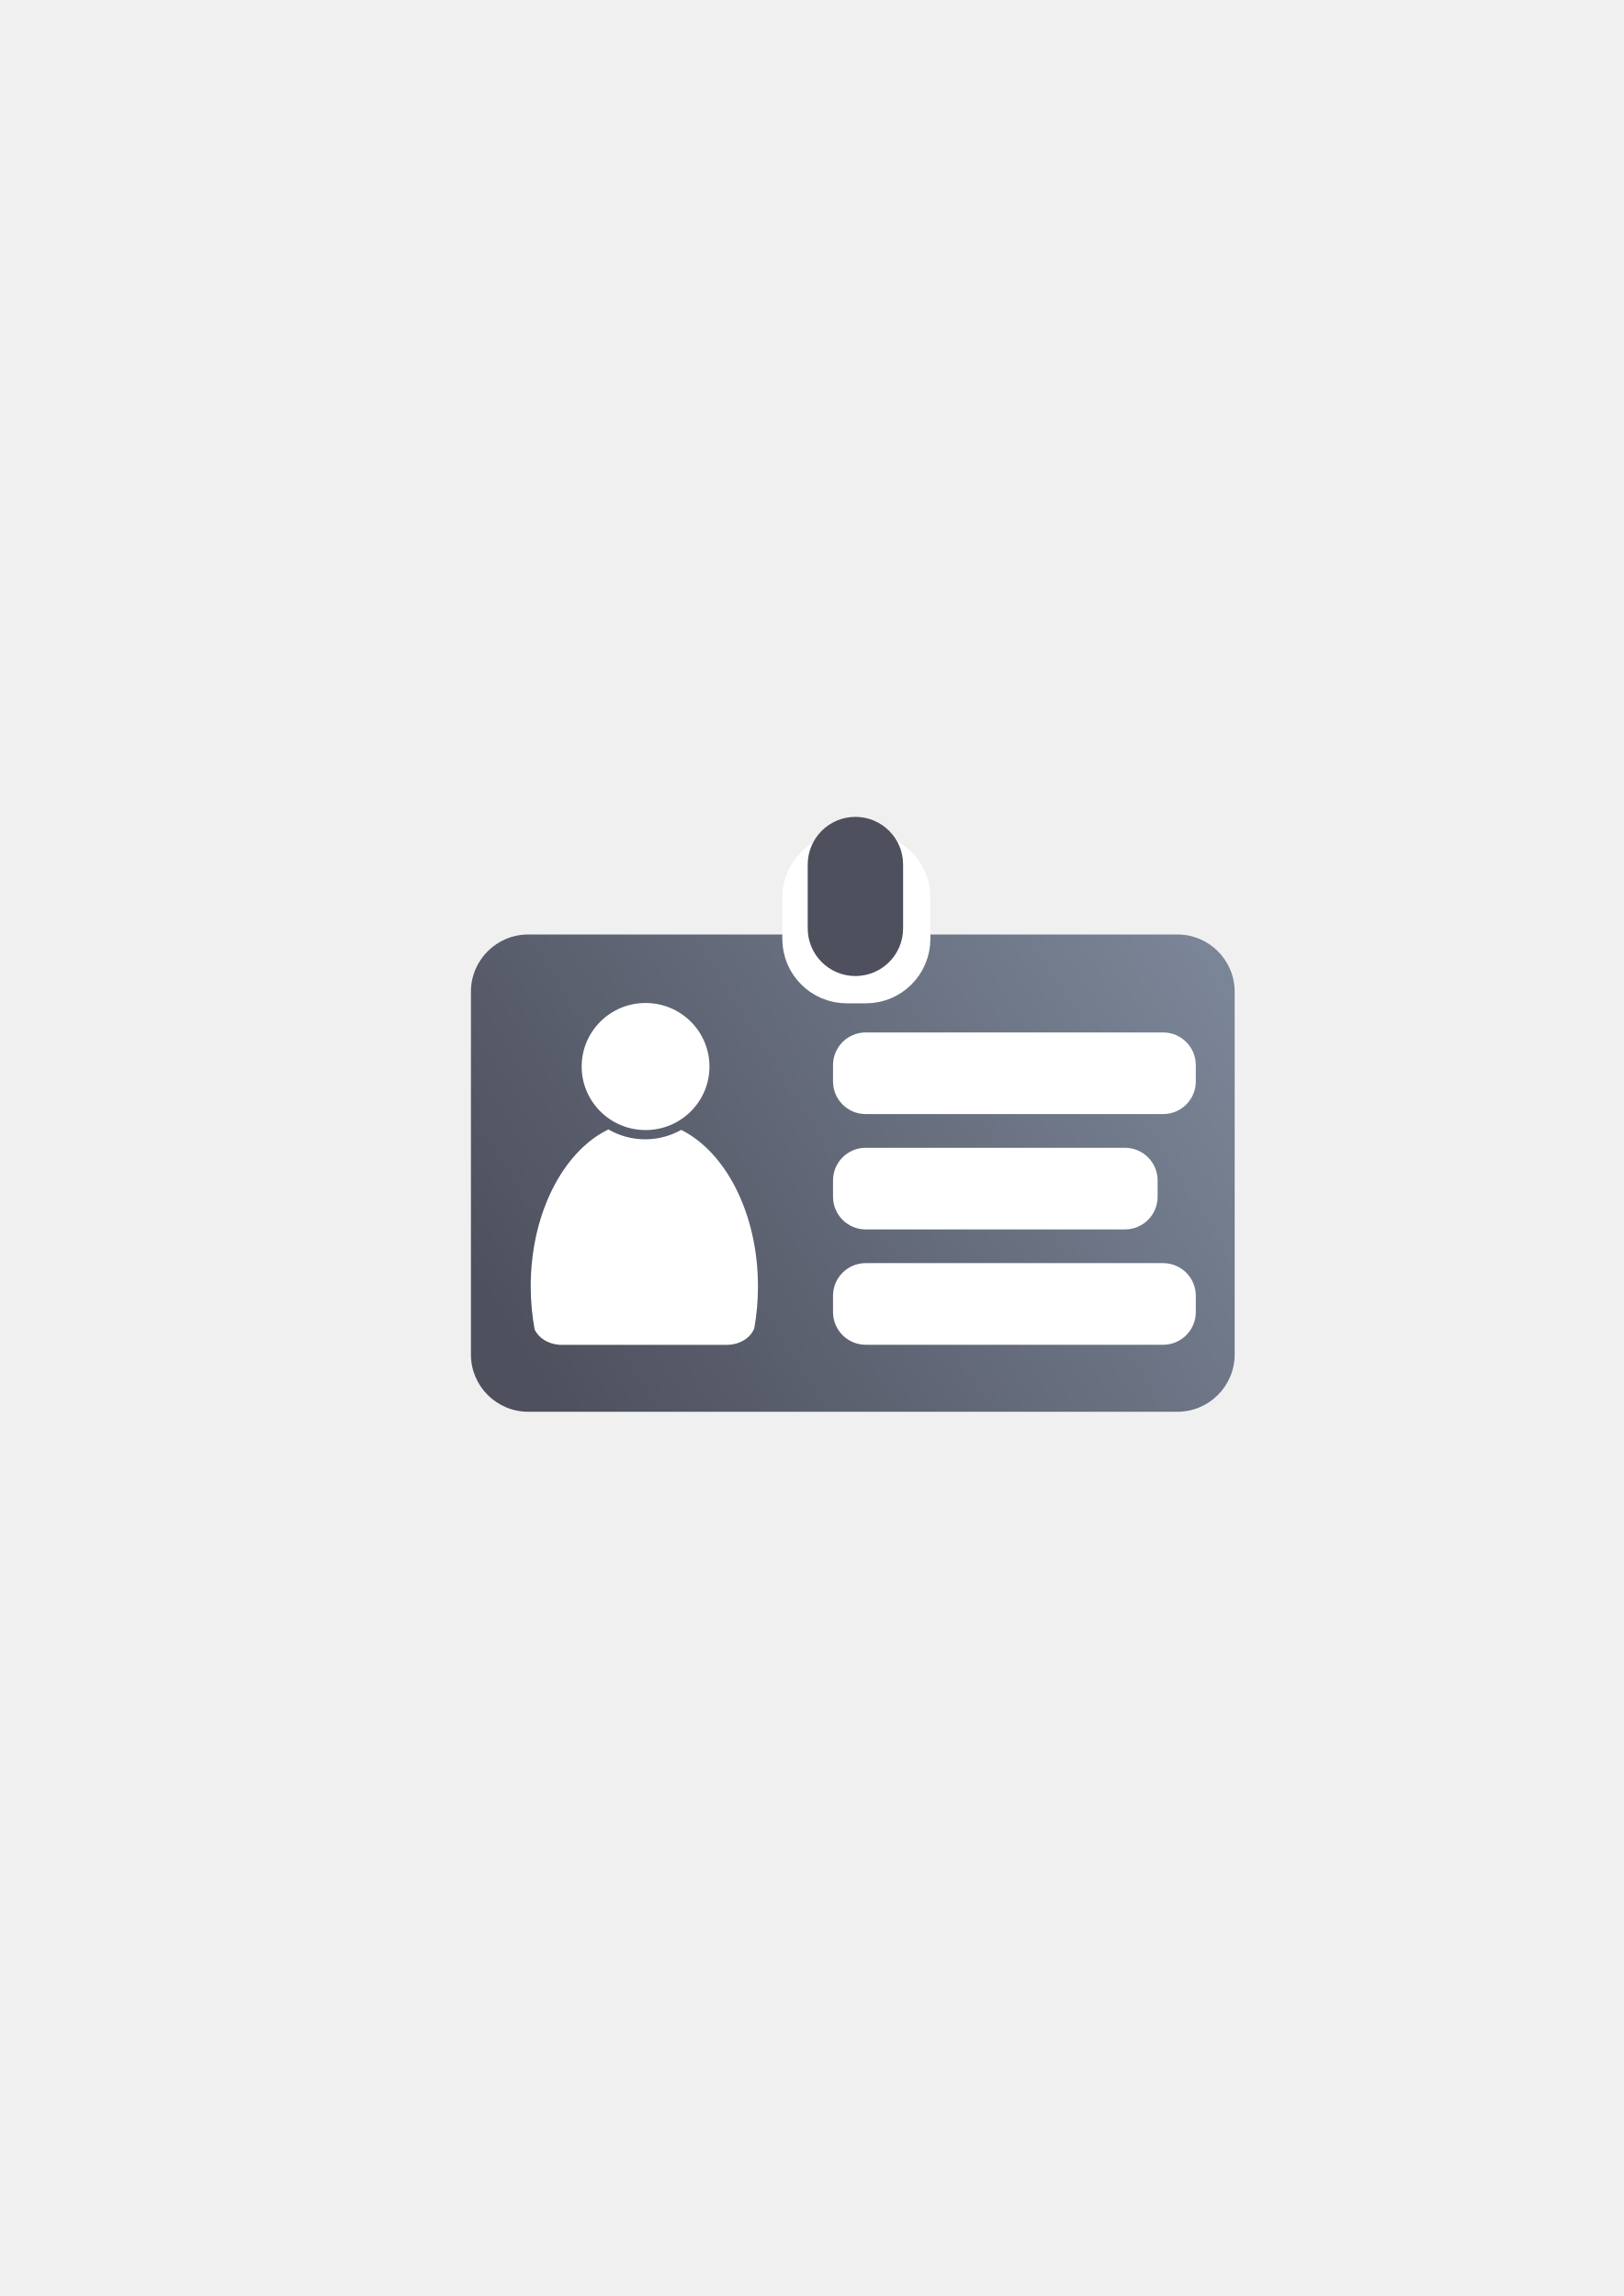
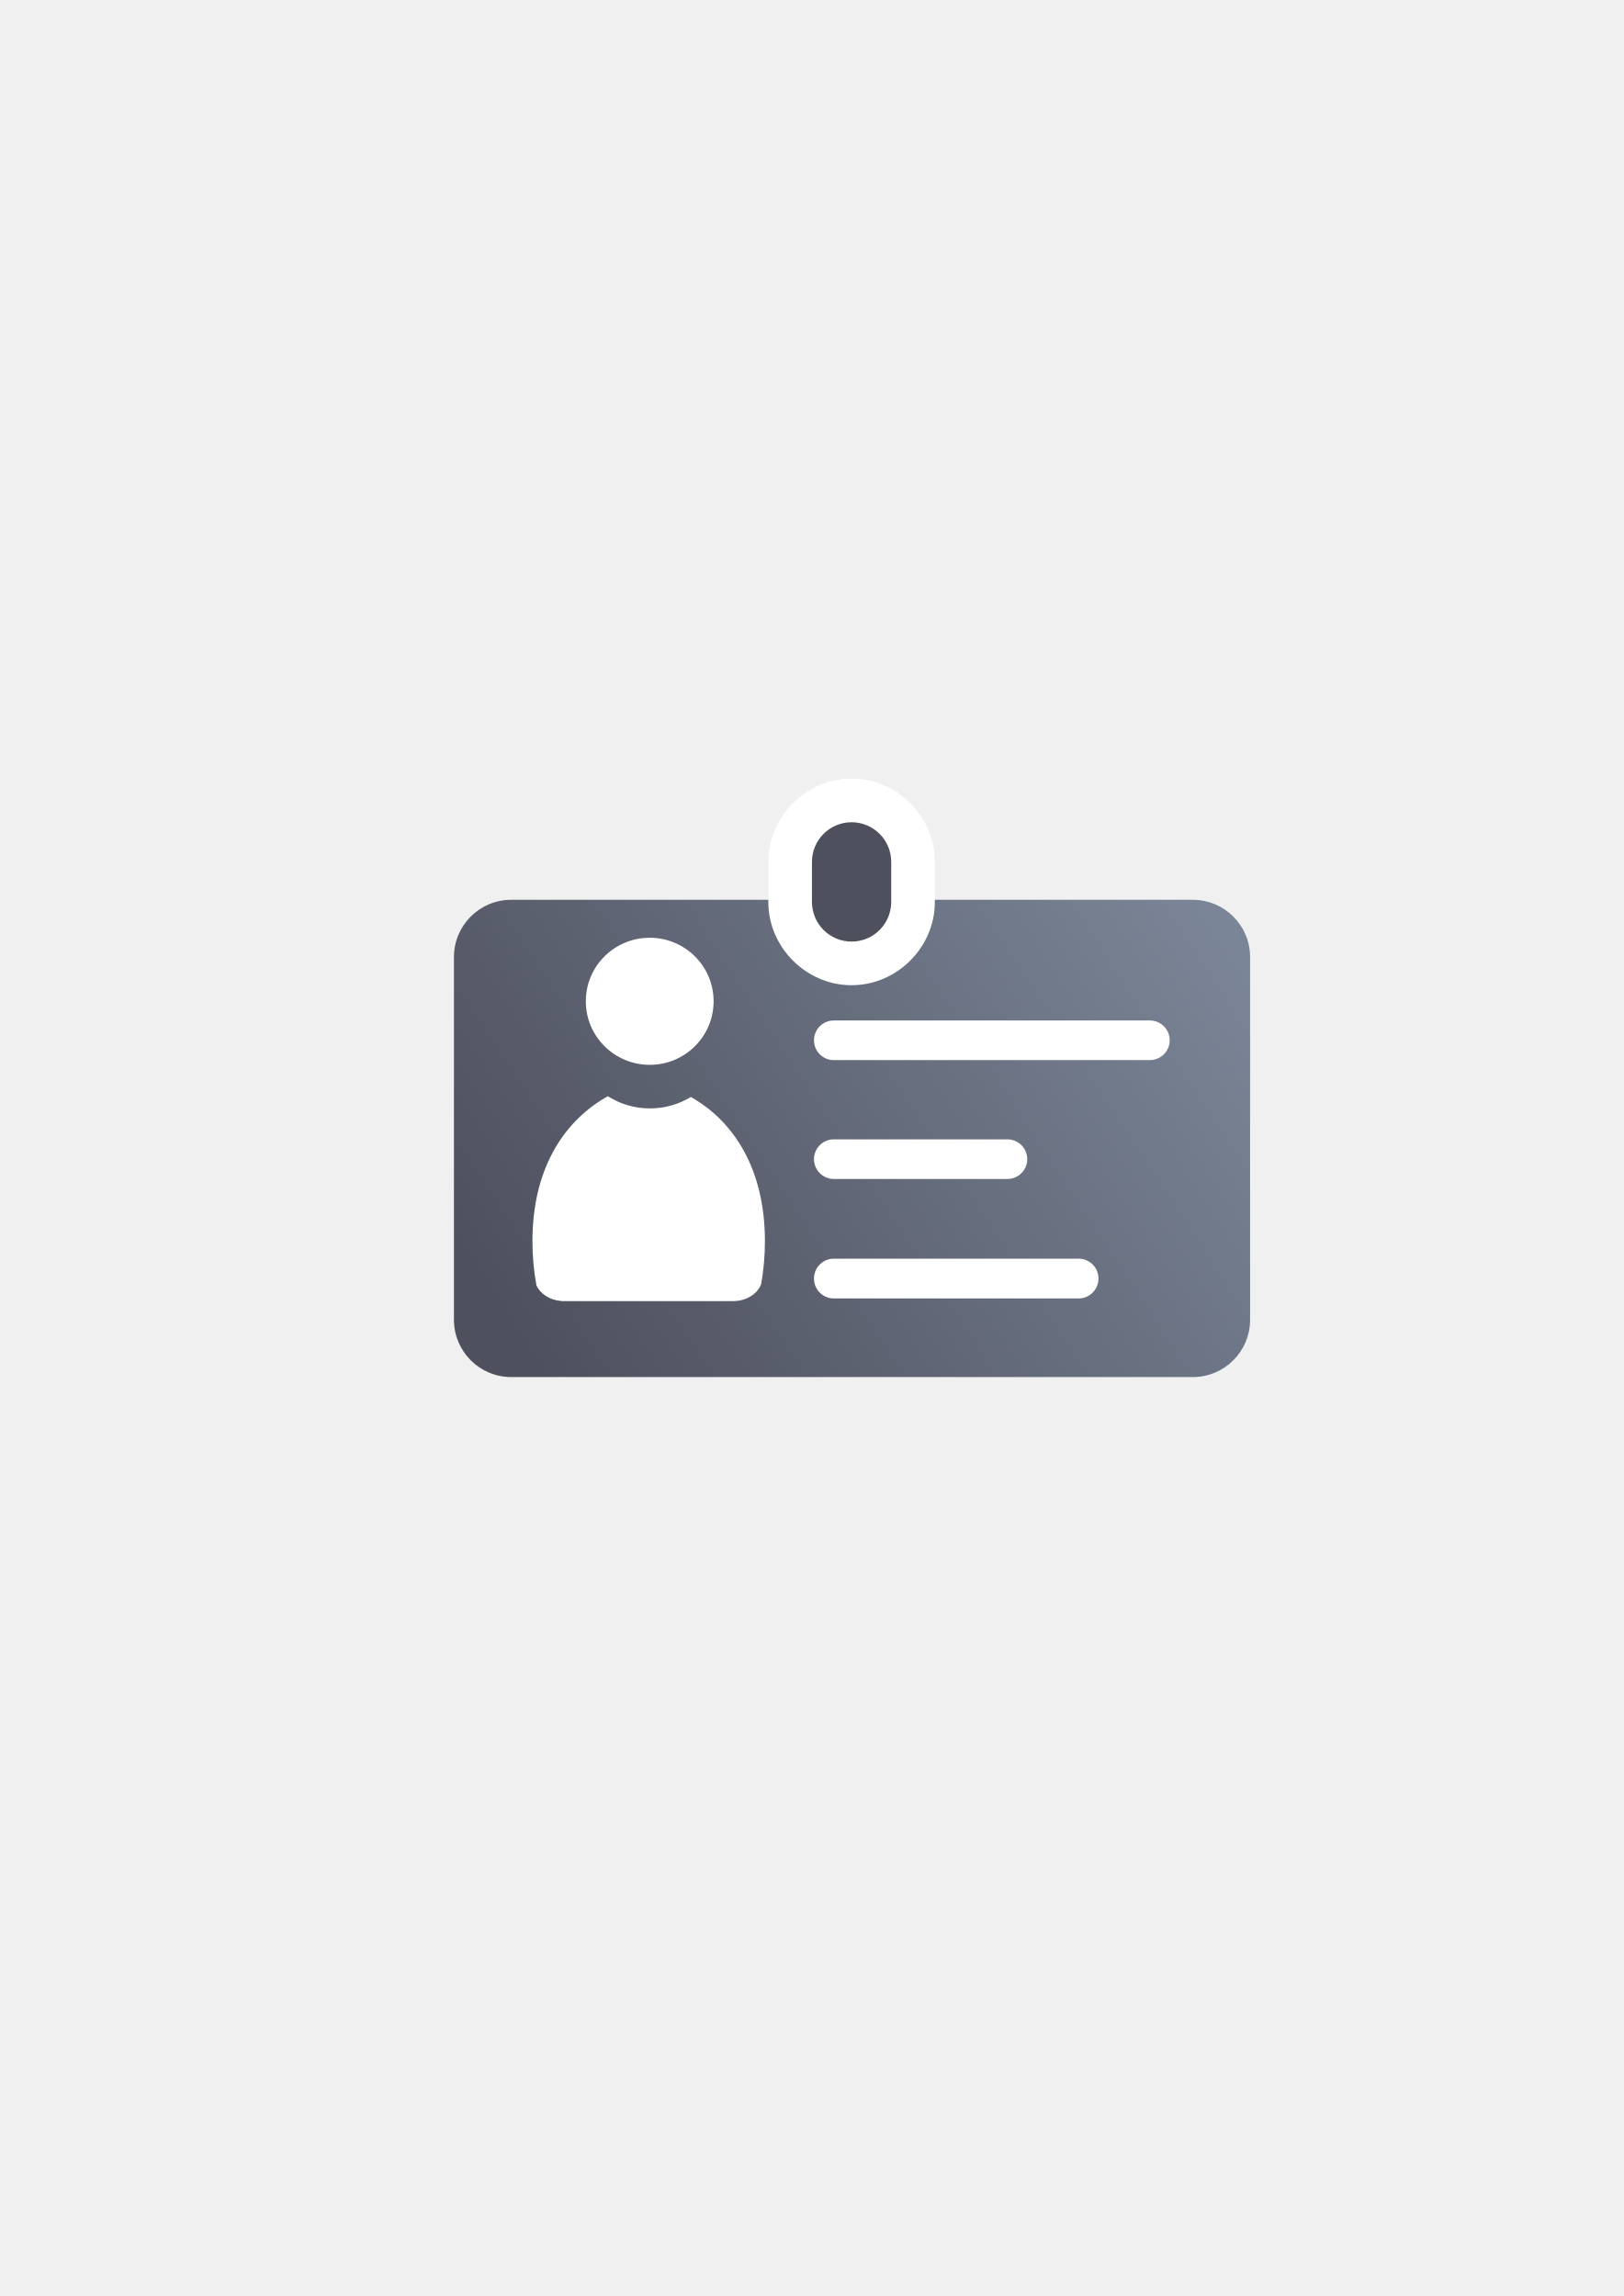
<svg xmlns="http://www.w3.org/2000/svg" xmlns:xlink="http://www.w3.org/1999/xlink" width="210mm" height="297mm" viewBox="0 0 744.094 1052.362" id="svg2" version="1.1">
  <defs id="defs4">
-     <linearGradient id="linearGradient4200">
-       <stop style="stop-color:#7a8597;stop-opacity:1;" offset="0" id="stop4202" />
-       <stop style="stop-color:#4e505d;stop-opacity:1" offset="1" id="stop4204" />
-     </linearGradient>
    <linearGradient id="linearGradient2224">
      <stop id="stop2226" offset="0" style="stop-color:#7c7c7c;stop-opacity:1;" />
      <stop id="stop2228" offset="1" style="stop-color:#b8b8b8;stop-opacity:1;" />
    </linearGradient>
    <linearGradient id="linearGradient15218">
      <stop id="stop15220" offset="0" style="stop-color:#eeeeef;stop-opacity:1;" />
      <stop id="stop2736" offset="0.599" style="stop-color:#d3d7cf;stop-opacity:1;" />
      <stop id="stop2738" offset="0.828" style="stop-color:#ffffff;stop-opacity:1;" />
      <stop id="stop15222" offset="1" style="stop-color:#d3d7cf;stop-opacity:1;" />
    </linearGradient>
    <pattern y="0" x="0" height="6" width="6" patternUnits="userSpaceOnUse" id="EMFhbasepattern" />
    <pattern y="0" x="0" height="6" width="6" patternUnits="userSpaceOnUse" id="EMFhbasepattern-5" />
-     <linearGradient xlink:href="#linearGradient4200" id="linearGradient4206" x1="580" y1="422.362" x2="230" y2="642.362" gradientUnits="userSpaceOnUse" gradientTransform="matrix(0.875,0,0,0.875,49.25004,76.65879)" />
+     <linearGradient xlink:href="#linearGradient4200" id="linearGradient4206" x1="580" y1="422.362" x2="230" y2="642.362" gradientUnits="userSpaceOnUse" gradientTransform="matrix(0.9121231,0,0,0.875,34.40535,60.75928)" />
+     <linearGradient id="linearGradient4200">
+       <stop style="stop-color:#7a8597;stop-opacity:1;" offset="0" id="stop4202" />
+       <stop style="stop-color:#4e505d;stop-opacity:1" offset="1" id="stop4204" />
+     </linearGradient>
  </defs>
  <g id="layer1">
    <rect style="opacity:1;fill:none;fill-opacity:1;stroke:none;stroke-width:23;stroke-linecap:butt;stroke-linejoin:round;stroke-miterlimit:4;stroke-dasharray:none;stroke-opacity:1" id="rect4160" width="400" height="400" x="190" y="322.362" />
-     <rect style="color:#252525;clip-rule:nonzero;display:inline;overflow:visible;visibility:visible;opacity:1;isolation:auto;mix-blend-mode:normal;color-interpolation:sRGB;color-interpolation-filters:linearRGB;solid-color:#252525;solid-opacity:1;fill:url(#linearGradient4206);fill-opacity:1;fill-rule:nonzero;stroke:none;stroke-width:25;stroke-linecap:butt;stroke-linejoin:round;stroke-miterlimit:4;stroke-dasharray:none;stroke-dashoffset:0;stroke-opacity:1;color-rendering:auto;image-rendering:auto;shape-rendering:auto;text-rendering:auto;enable-background:accumulate" id="rect4149" width="350" height="218.75" x="215.809" y="428.319" ry="26.25" />
-     <rect style="color:#252525;clip-rule:nonzero;display:inline;overflow:visible;visibility:visible;opacity:1;isolation:auto;mix-blend-mode:normal;color-interpolation:sRGB;color-interpolation-filters:linearRGB;solid-color:#252525;solid-opacity:1;fill:#ffffff;fill-opacity:1;fill-rule:nonzero;stroke:none;stroke-width:25;stroke-linecap:butt;stroke-linejoin:round;stroke-miterlimit:4;stroke-dasharray:none;stroke-dashoffset:0;stroke-opacity:1;color-rendering:auto;image-rendering:auto;shape-rendering:auto;text-rendering:auto;enable-background:accumulate" id="rect4165" width="166.25" height="37.416" x="381.75" y="473.219" ry="14.966" />
-     <rect style="color:#252525;clip-rule:nonzero;display:inline;overflow:visible;visibility:visible;opacity:1;isolation:auto;mix-blend-mode:normal;color-interpolation:sRGB;color-interpolation-filters:linearRGB;solid-color:#252525;solid-opacity:1;fill:#ffffff;fill-opacity:1;fill-rule:nonzero;stroke:none;stroke-width:25;stroke-linecap:butt;stroke-linejoin:round;stroke-miterlimit:4;stroke-dasharray:none;stroke-dashoffset:0;stroke-opacity:1;color-rendering:auto;image-rendering:auto;shape-rendering:auto;text-rendering:auto;enable-background:accumulate" id="rect4167" width="148.75" height="37.416" x="381.75" y="526.084" ry="14.966" />
-     <rect style="color:#252525;clip-rule:nonzero;display:inline;overflow:visible;visibility:visible;opacity:1;isolation:auto;mix-blend-mode:normal;color-interpolation:sRGB;color-interpolation-filters:linearRGB;solid-color:#252525;solid-opacity:1;fill:#ffffff;fill-opacity:1;fill-rule:nonzero;stroke:none;stroke-width:25;stroke-linecap:butt;stroke-linejoin:round;stroke-miterlimit:4;stroke-dasharray:none;stroke-dashoffset:0;stroke-opacity:1;color-rendering:auto;image-rendering:auto;shape-rendering:auto;text-rendering:auto;enable-background:accumulate" id="rect4169" width="166.25" height="37.416" x="381.75" y="578.948" ry="14.966" />
-     <g transform="matrix(0.4460339,0,0,0.4460339,120.5619,312.2779)" id="g4289" style="fill:#ffffff">
-       <path id="path2176" d="m 354.643,460.416 c -0.117,0.104 -0.224,0.216 -0.346,0.316 l -6.543,3.545 c -42.676,25.281 -72.762,86.259 -72.762,157.469 0,15.295 1.395,30.114 3.998,44.213 3.861,8.637 13.562,14.968 25.186,15.795 l 0,0.096 172.762,0 0,-0.008 c 13.046,-0.184 24.035,-7.283 27.727,-17.016 2.47,-13.759 3.791,-28.194 3.791,-43.08 0,-74.549 -32.977,-137.884 -78.852,-160.785 -10.953,6.149 -23.578,9.678 -37.004,9.678 -13.817,10e-6 -26.787,-3.737 -37.957,-10.223 z" style="fill:#ffffff;fill-opacity:1;stroke:none;stroke-width:41.152;stroke-linecap:round;stroke-linejoin:round;stroke-opacity:1" />
-       <ellipse ry="65.293" rx="65.647" cx="392.98" cy="395.838" id="circle2187-6" style="fill:#ffffff;fill-opacity:1;stroke:none;stroke-width:14;stroke-miterlimit:4;stroke-dasharray:none;stroke-opacity:1" />
+     <rect style="color:#252525;clip-rule:nonzero;display:inline;overflow:visible;visibility:visible;opacity:1;isolation:auto;mix-blend-mode:normal;color-interpolation:sRGB;color-interpolation-filters:linearRGB;solid-color:#252525;solid-opacity:1;fill:url(#linearGradient4206);fill-opacity:1;fill-rule:nonzero;stroke:none;stroke-width:25;stroke-linecap:butt;stroke-linejoin:round;stroke-miterlimit:4;stroke-dasharray:none;stroke-dashoffset:0;stroke-opacity:1;color-rendering:auto;image-rendering:auto;shape-rendering:auto;text-rendering:auto;enable-background:accumulate" id="rect4149" width="364.849" height="218.75" x="208.031" y="412.42" ry="26.25" />
+     <rect style="color:#000000;clip-rule:nonzero;display:inline;overflow:visible;visibility:visible;opacity:1;isolation:auto;mix-blend-mode:normal;color-interpolation:sRGB;color-interpolation-filters:linearRGB;solid-color:#000000;solid-opacity:1;fill:#ffffff;fill-opacity:1;fill-rule:nonzero;stroke:none;stroke-width:50;stroke-linecap:square;stroke-linejoin:round;stroke-miterlimit:4;stroke-dasharray:none;stroke-dashoffset:0;stroke-opacity:1;color-rendering:auto;image-rendering:auto;shape-rendering:auto;text-rendering:auto;enable-background:accumulate" id="rect4230" width="163.002" height="18.161" x="373.024" y="467.733" ry="9.081" />
+     <rect style="color:#000000;clip-rule:nonzero;display:inline;overflow:visible;visibility:visible;opacity:1;isolation:auto;mix-blend-mode:normal;color-interpolation:sRGB;color-interpolation-filters:linearRGB;solid-color:#000000;solid-opacity:1;fill:#ffffff;fill-opacity:1;fill-rule:nonzero;stroke:none;stroke-width:50;stroke-linecap:square;stroke-linejoin:round;stroke-miterlimit:4;stroke-dasharray:none;stroke-dashoffset:0;stroke-opacity:1;color-rendering:auto;image-rendering:auto;shape-rendering:auto;text-rendering:auto;enable-background:accumulate" id="rect4234" width="97.727" height="18.161" x="373.024" y="522.216" ry="9.081" />
+     <rect style="color:#000000;clip-rule:nonzero;display:inline;overflow:visible;visibility:visible;opacity:1;isolation:auto;mix-blend-mode:normal;color-interpolation:sRGB;color-interpolation-filters:linearRGB;solid-color:#000000;solid-opacity:1;fill:#ffffff;fill-opacity:1;fill-rule:nonzero;stroke:none;stroke-width:50;stroke-linecap:square;stroke-linejoin:round;stroke-miterlimit:4;stroke-dasharray:none;stroke-dashoffset:0;stroke-opacity:1;color-rendering:auto;image-rendering:auto;shape-rendering:auto;text-rendering:auto;enable-background:accumulate" id="rect4236" width="130.364" height="18.23" x="373.024" y="576.907" ry="9.081" />
+     <path style="color:#000000;font-style:normal;font-variant:normal;font-weight:normal;font-stretch:normal;font-size:medium;line-height:normal;font-family:sans-serif;text-indent:0;text-align:start;text-decoration:none;text-decoration-line:none;text-decoration-style:solid;text-decoration-color:#000000;letter-spacing:normal;word-spacing:normal;text-transform:none;direction:ltr;block-progression:tb;writing-mode:lr-tb;baseline-shift:baseline;text-anchor:start;white-space:normal;clip-rule:nonzero;display:inline;overflow:visible;visibility:visible;opacity:1;isolation:auto;mix-blend-mode:normal;color-interpolation:sRGB;color-interpolation-filters:linearRGB;solid-color:#000000;solid-opacity:1;fill:#ffffff;fill-opacity:1;fill-rule:nonzero;stroke:none;stroke-width:40;stroke-linecap:square;stroke-linejoin:round;stroke-miterlimit:4;stroke-dasharray:none;stroke-dashoffset:0;stroke-opacity:1;color-rendering:auto;image-rendering:auto;shape-rendering:auto;text-rendering:auto;enable-background:accumulate" d="m 390.254,356.873 c -20.795,0 -38.16,17.367 -38.16,38.162 l 0,18.377 c 0,20.795 17.365,38.16 38.16,38.16 20.795,0 38.16,-17.365 38.16,-38.16 l 0,-18.377 c 0,-20.795 -17.365,-38.162 -38.16,-38.162 z" id="rect4278" />
+     <rect style="color:#000000;clip-rule:nonzero;display:inline;overflow:visible;visibility:visible;opacity:1;isolation:auto;mix-blend-mode:normal;color-interpolation:sRGB;color-interpolation-filters:linearRGB;solid-color:#000000;solid-opacity:1;fill:#4e505d;fill-opacity:1;fill-rule:nonzero;stroke:none;stroke-width:50;stroke-linecap:square;stroke-linejoin:round;stroke-miterlimit:4;stroke-dasharray:none;stroke-dashoffset:0;stroke-opacity:1;color-rendering:auto;image-rendering:auto;shape-rendering:auto;text-rendering:auto;enable-background:accumulate" id="rect4276" width="36.322" height="54.698" x="372.093" y="376.874" ry="18.161" />
+     <g transform="translate(-0.67094,0.04403472)" id="g4236">
+       <path id="path2176" d="m 279.242,502.428 -1.367,0.741 c -19.475,11.537 -33.204,33.226 -33.204,65.722 0,6.98 0.636,13.742 1.824,20.176 1.762,3.942 6.19,6.83 11.495,7.207 l 0,0.044 78.838,0 0,-0.004 c 5.954,-0.084 10.969,-3.324 12.654,-7.765 1.127,-6.279 1.729,-12.865 1.729,-19.658 0,-32.899 -14.074,-54.87 -33.933,-66.139 -5.482,3.327 -11.909,5.247 -18.763,5.247 -7.07,0 -13.679,-2.05 -19.272,-5.572 z" style="fill:#ffffff;fill-opacity:1;stroke:none;stroke-width:41.152;stroke-linecap:round;stroke-linejoin:round;stroke-opacity:1" />
+       <ellipse ry="29.123" rx="29.281" cx="298.415" cy="458.895" id="circle2187-6" style="fill:#ffffff;fill-opacity:1;stroke:none;stroke-width:14;stroke-miterlimit:4;stroke-dasharray:none;stroke-opacity:1" />
    </g>
-     <rect ry="17.034" y="394.371" x="371.008" height="52.996" width="42.855" id="rect4251" style="color:#252525;clip-rule:nonzero;display:inline;overflow:visible;visibility:visible;opacity:1;isolation:auto;mix-blend-mode:normal;color-interpolation:sRGB;color-interpolation-filters:linearRGB;solid-color:#252525;solid-opacity:1;fill:#4e505d;fill-opacity:1;fill-rule:nonzero;stroke:#ffffff;stroke-width:25;stroke-linecap:butt;stroke-linejoin:round;stroke-miterlimit:4;stroke-dasharray:none;stroke-dashoffset:0;stroke-opacity:1;color-rendering:auto;image-rendering:auto;shape-rendering:auto;text-rendering:auto;enable-background:accumulate" />
-     <rect style="color:#252525;clip-rule:nonzero;display:inline;overflow:visible;visibility:visible;opacity:1;isolation:auto;mix-blend-mode:normal;color-interpolation:sRGB;color-interpolation-filters:linearRGB;solid-color:#252525;solid-opacity:1;fill:#4e505d;fill-opacity:1;fill-rule:nonzero;stroke:none;stroke-width:23;stroke-linecap:butt;stroke-linejoin:round;stroke-miterlimit:4;stroke-dasharray:none;stroke-dashoffset:0;stroke-opacity:1;color-rendering:auto;image-rendering:auto;shape-rendering:auto;text-rendering:auto;enable-background:accumulate" id="rect4249" width="43.714" height="72.955" x="370.149" y="374.411" ry="21.857" />
  </g>
</svg>
